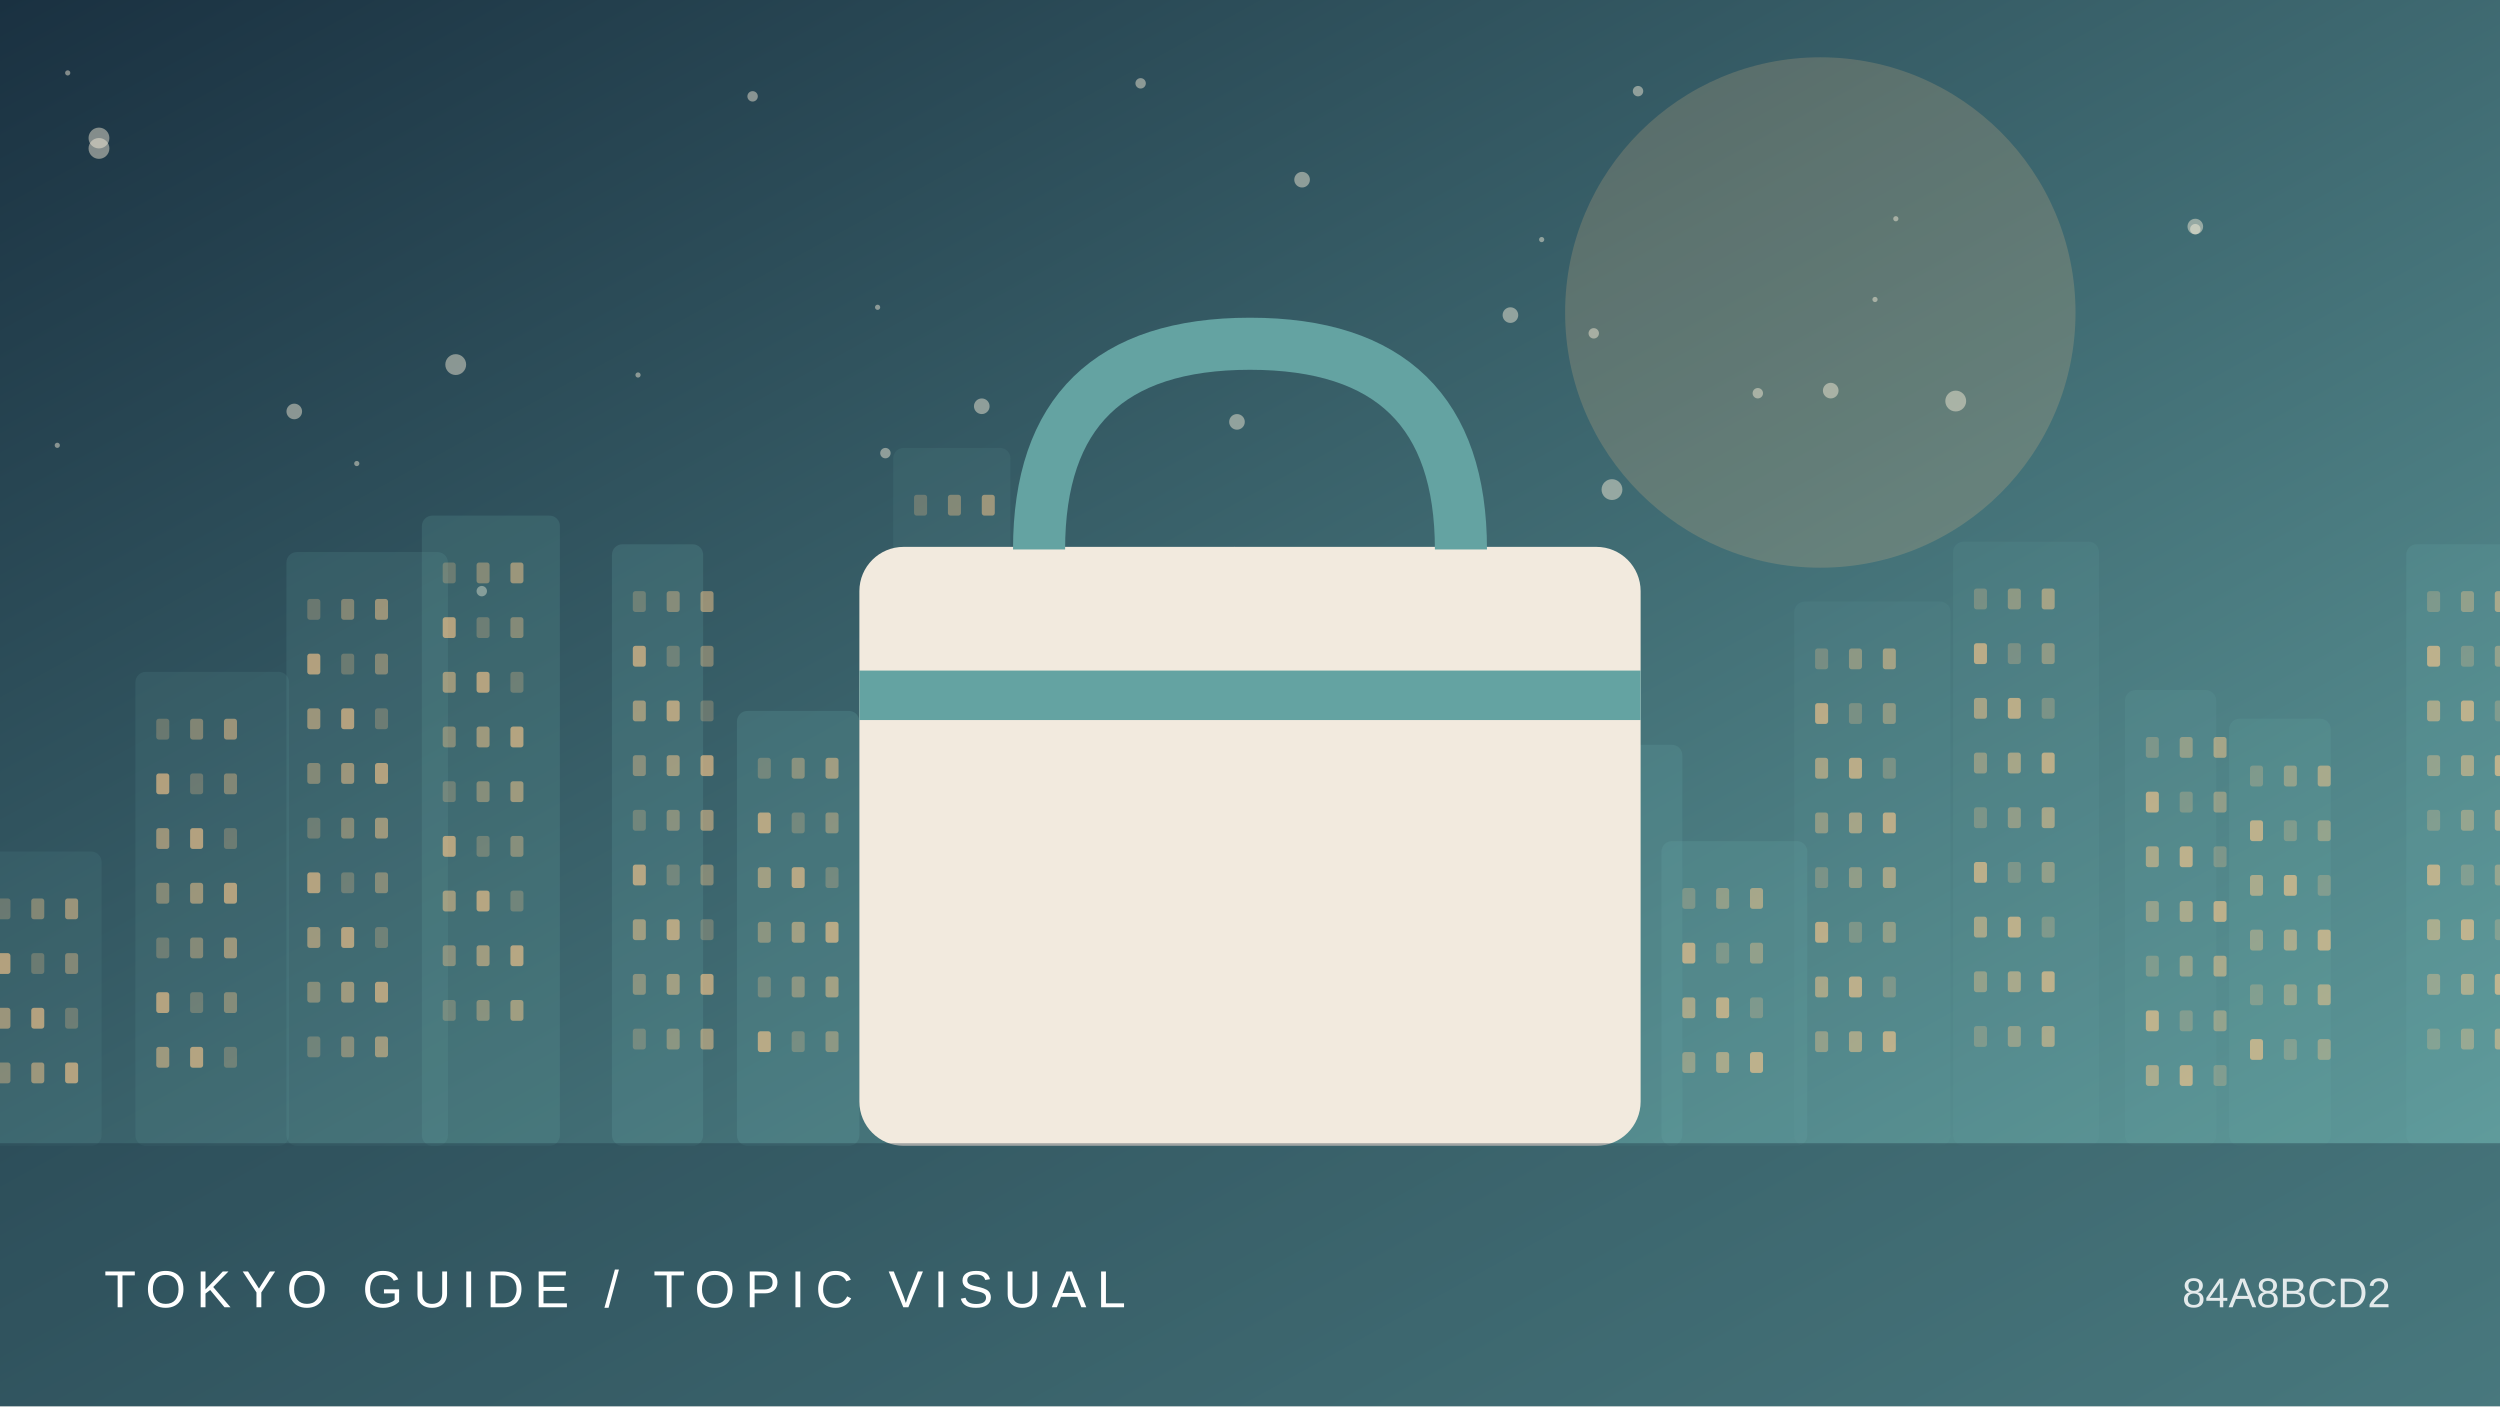
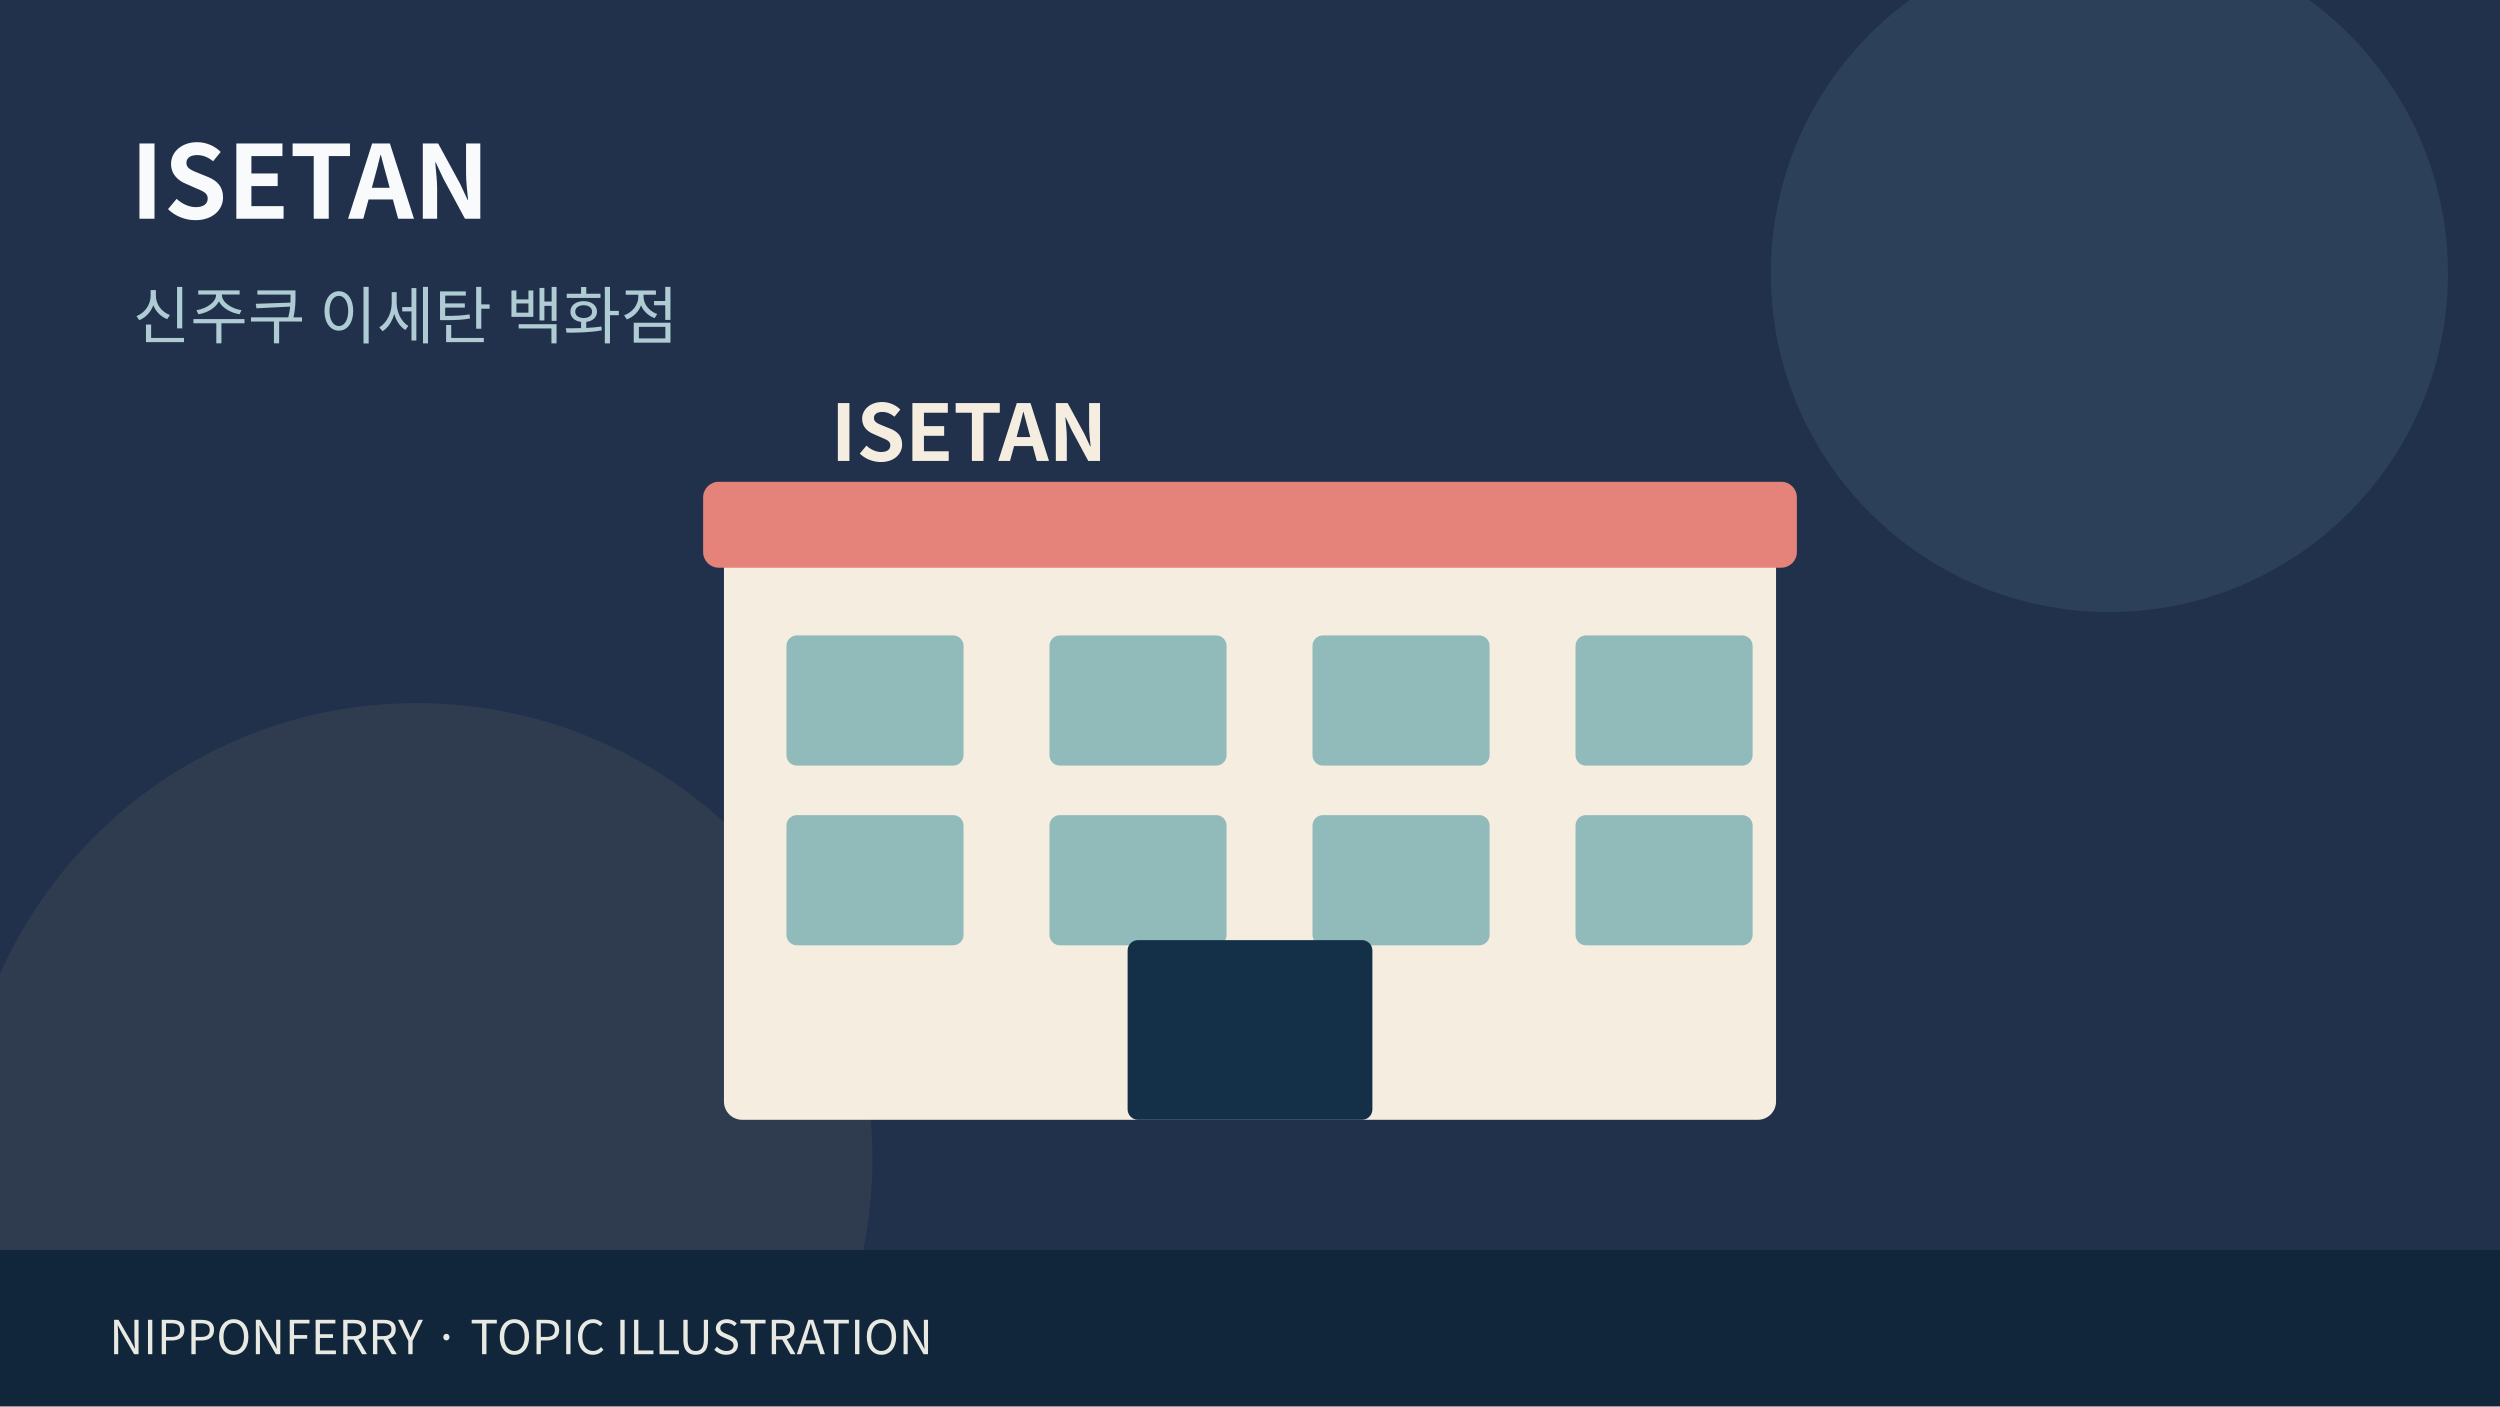
- <svg xmlns="http://www.w3.org/2000/svg" viewBox="0 0 960 540">
-   <defs>
-     <linearGradient id="g" x2="1" y2="1">
-       <stop stop-color="#1a3141" />
-       <stop offset="1" stop-color="#64a3a2" />
-     </linearGradient>
-   </defs>
-   <rect width="960" height="540" fill="url(#g)" />
-   <circle cx="699" cy="120" r="98" fill="#ffc98b" opacity=".18" />
-   <circle cx="245" cy="144" r="1" fill="#fff4de" opacity=".45" />
-   <circle cx="137" cy="178" r="1" fill="#fff4de" opacity=".45" />
-   <circle cx="629" cy="35" r="2" fill="#fff4de" opacity=".45" />
-   <circle cx="703" cy="150" r="3" fill="#fff4de" opacity=".45" />
-   <circle cx="289" cy="37" r="2" fill="#fff4de" opacity=".45" />
-   <circle cx="38" cy="57" r="4" fill="#fff4de" opacity=".45" />
-   <circle cx="22" cy="171" r="1" fill="#fff4de" opacity=".45" />
-   <circle cx="612" cy="128" r="2" fill="#fff4de" opacity=".45" />
-   <circle cx="619" cy="188" r="4" fill="#fff4de" opacity=".45" />
-   <circle cx="843" cy="88" r="2" fill="#fff4de" opacity=".45" />
-   <circle cx="377" cy="156" r="3" fill="#fff4de" opacity=".45" />
-   <circle cx="500" cy="69" r="3" fill="#fff4de" opacity=".45" />
-   <circle cx="26" cy="28" r="1" fill="#fff4de" opacity=".45" />
-   <circle cx="720" cy="115" r="1" fill="#fff4de" opacity=".45" />
-   <circle cx="728" cy="84" r="1" fill="#fff4de" opacity=".45" />
-   <circle cx="478" cy="226" r="1" fill="#fff4de" opacity=".45" />
-   <circle cx="843" cy="87" r="3" fill="#fff4de" opacity=".45" />
-   <circle cx="592" cy="92" r="1" fill="#fff4de" opacity=".45" />
-   <circle cx="113" cy="158" r="3" fill="#fff4de" opacity=".45" />
-   <circle cx="185" cy="227" r="2" fill="#fff4de" opacity=".45" />
-   <circle cx="751" cy="154" r="4" fill="#fff4de" opacity=".45" />
-   <circle cx="340" cy="174" r="2" fill="#fff4de" opacity=".45" />
-   <circle cx="175" cy="140" r="4" fill="#fff4de" opacity=".45" />
-   <circle cx="474" cy="211" r="1" fill="#fff4de" opacity=".45" />
-   <circle cx="475" cy="162" r="3" fill="#fff4de" opacity=".45" />
-   <circle cx="675" cy="151" r="2" fill="#fff4de" opacity=".45" />
-   <circle cx="438" cy="32" r="2" fill="#fff4de" opacity=".45" />
-   <circle cx="38" cy="53" r="4" fill="#fff4de" opacity=".45" />
-   <circle cx="337" cy="118" r="1" fill="#fff4de" opacity=".45" />
-   <circle cx="580" cy="121" r="3" fill="#fff4de" opacity=".45" />
-   <g>
-     <rect x="-9" y="327" width="48" height="113" rx="4" fill="#64a3a2" opacity="0.12" />
-     <rect x="-1" y="345" width="5" height="8" rx="1" fill="#ffc98b" opacity="0.25" />
-     <rect x="12" y="345" width="5" height="8" rx="1" fill="#ffc98b" opacity="0.37" />
-     <rect x="25" y="345" width="5" height="8" rx="1" fill="#ffc98b" opacity="0.49" />
-     <rect x="-1" y="366" width="5" height="8" rx="1" fill="#ffc98b" opacity="0.61" />
-     <rect x="12" y="366" width="5" height="8" rx="1" fill="#ffc98b" opacity="0.25" />
-     <rect x="25" y="366" width="5" height="8" rx="1" fill="#ffc98b" opacity="0.37" />
-     <rect x="-1" y="387" width="5" height="8" rx="1" fill="#ffc98b" opacity="0.49" />
-     <rect x="12" y="387" width="5" height="8" rx="1" fill="#ffc98b" opacity="0.61" />
-     <rect x="25" y="387" width="5" height="8" rx="1" fill="#ffc98b" opacity="0.25" />
-     <rect x="-1" y="408" width="5" height="8" rx="1" fill="#ffc98b" opacity="0.37" />
-     <rect x="12" y="408" width="5" height="8" rx="1" fill="#ffc98b" opacity="0.49" />
-     <rect x="25" y="408" width="5" height="8" rx="1" fill="#ffc98b" opacity="0.61" />
-     <rect x="52" y="258" width="59" height="182" rx="4" fill="#64a3a2" opacity="0.14" />
-     <rect x="60" y="276" width="5" height="8" rx="1" fill="#ffc98b" opacity="0.25" />
-     <rect x="73" y="276" width="5" height="8" rx="1" fill="#ffc98b" opacity="0.37" />
-     <rect x="86" y="276" width="5" height="8" rx="1" fill="#ffc98b" opacity="0.49" />
-     <rect x="60" y="297" width="5" height="8" rx="1" fill="#ffc98b" opacity="0.61" />
-     <rect x="73" y="297" width="5" height="8" rx="1" fill="#ffc98b" opacity="0.25" />
-     <rect x="86" y="297" width="5" height="8" rx="1" fill="#ffc98b" opacity="0.37" />
-     <rect x="60" y="318" width="5" height="8" rx="1" fill="#ffc98b" opacity="0.49" />
-     <rect x="73" y="318" width="5" height="8" rx="1" fill="#ffc98b" opacity="0.61" />
-     <rect x="86" y="318" width="5" height="8" rx="1" fill="#ffc98b" opacity="0.25" />
-     <rect x="60" y="339" width="5" height="8" rx="1" fill="#ffc98b" opacity="0.37" />
-     <rect x="73" y="339" width="5" height="8" rx="1" fill="#ffc98b" opacity="0.49" />
-     <rect x="86" y="339" width="5" height="8" rx="1" fill="#ffc98b" opacity="0.61" />
-     <rect x="60" y="360" width="5" height="8" rx="1" fill="#ffc98b" opacity="0.25" />
-     <rect x="73" y="360" width="5" height="8" rx="1" fill="#ffc98b" opacity="0.37" />
-     <rect x="86" y="360" width="5" height="8" rx="1" fill="#ffc98b" opacity="0.49" />
-     <rect x="60" y="381" width="5" height="8" rx="1" fill="#ffc98b" opacity="0.61" />
-     <rect x="73" y="381" width="5" height="8" rx="1" fill="#ffc98b" opacity="0.25" />
-     <rect x="86" y="381" width="5" height="8" rx="1" fill="#ffc98b" opacity="0.37" />
-     <rect x="60" y="402" width="5" height="8" rx="1" fill="#ffc98b" opacity="0.49" />
-     <rect x="73" y="402" width="5" height="8" rx="1" fill="#ffc98b" opacity="0.61" />
-     <rect x="86" y="402" width="5" height="8" rx="1" fill="#ffc98b" opacity="0.25" />
-     <rect x="110" y="212" width="62" height="228" rx="4" fill="#64a3a2" opacity="0.17" />
-     <rect x="118" y="230" width="5" height="8" rx="1" fill="#ffc98b" opacity="0.25" />
-     <rect x="131" y="230" width="5" height="8" rx="1" fill="#ffc98b" opacity="0.37" />
-     <rect x="144" y="230" width="5" height="8" rx="1" fill="#ffc98b" opacity="0.49" />
-     <rect x="118" y="251" width="5" height="8" rx="1" fill="#ffc98b" opacity="0.61" />
-     <rect x="131" y="251" width="5" height="8" rx="1" fill="#ffc98b" opacity="0.25" />
-     <rect x="144" y="251" width="5" height="8" rx="1" fill="#ffc98b" opacity="0.37" />
-     <rect x="118" y="272" width="5" height="8" rx="1" fill="#ffc98b" opacity="0.49" />
-     <rect x="131" y="272" width="5" height="8" rx="1" fill="#ffc98b" opacity="0.61" />
-     <rect x="144" y="272" width="5" height="8" rx="1" fill="#ffc98b" opacity="0.25" />
-     <rect x="118" y="293" width="5" height="8" rx="1" fill="#ffc98b" opacity="0.37" />
-     <rect x="131" y="293" width="5" height="8" rx="1" fill="#ffc98b" opacity="0.49" />
-     <rect x="144" y="293" width="5" height="8" rx="1" fill="#ffc98b" opacity="0.61" />
-     <rect x="118" y="314" width="5" height="8" rx="1" fill="#ffc98b" opacity="0.25" />
-     <rect x="131" y="314" width="5" height="8" rx="1" fill="#ffc98b" opacity="0.37" />
-     <rect x="144" y="314" width="5" height="8" rx="1" fill="#ffc98b" opacity="0.49" />
-     <rect x="118" y="335" width="5" height="8" rx="1" fill="#ffc98b" opacity="0.61" />
-     <rect x="131" y="335" width="5" height="8" rx="1" fill="#ffc98b" opacity="0.25" />
-     <rect x="144" y="335" width="5" height="8" rx="1" fill="#ffc98b" opacity="0.37" />
-     <rect x="118" y="356" width="5" height="8" rx="1" fill="#ffc98b" opacity="0.49" />
-     <rect x="131" y="356" width="5" height="8" rx="1" fill="#ffc98b" opacity="0.61" />
-     <rect x="144" y="356" width="5" height="8" rx="1" fill="#ffc98b" opacity="0.25" />
-     <rect x="118" y="377" width="5" height="8" rx="1" fill="#ffc98b" opacity="0.37" />
-     <rect x="131" y="377" width="5" height="8" rx="1" fill="#ffc98b" opacity="0.49" />
-     <rect x="144" y="377" width="5" height="8" rx="1" fill="#ffc98b" opacity="0.61" />
-     <rect x="118" y="398" width="5" height="8" rx="1" fill="#ffc98b" opacity="0.25" />
-     <rect x="131" y="398" width="5" height="8" rx="1" fill="#ffc98b" opacity="0.37" />
-     <rect x="144" y="398" width="5" height="8" rx="1" fill="#ffc98b" opacity="0.49" />
-     <rect x="162" y="198" width="53" height="242" rx="4" fill="#64a3a2" opacity="0.20" />
-     <rect x="170" y="216" width="5" height="8" rx="1" fill="#ffc98b" opacity="0.25" />
-     <rect x="183" y="216" width="5" height="8" rx="1" fill="#ffc98b" opacity="0.37" />
-     <rect x="196" y="216" width="5" height="8" rx="1" fill="#ffc98b" opacity="0.49" />
-     <rect x="170" y="237" width="5" height="8" rx="1" fill="#ffc98b" opacity="0.61" />
-     <rect x="183" y="237" width="5" height="8" rx="1" fill="#ffc98b" opacity="0.25" />
-     <rect x="196" y="237" width="5" height="8" rx="1" fill="#ffc98b" opacity="0.37" />
-     <rect x="170" y="258" width="5" height="8" rx="1" fill="#ffc98b" opacity="0.49" />
-     <rect x="183" y="258" width="5" height="8" rx="1" fill="#ffc98b" opacity="0.61" />
-     <rect x="196" y="258" width="5" height="8" rx="1" fill="#ffc98b" opacity="0.25" />
-     <rect x="170" y="279" width="5" height="8" rx="1" fill="#ffc98b" opacity="0.37" />
-     <rect x="183" y="279" width="5" height="8" rx="1" fill="#ffc98b" opacity="0.49" />
-     <rect x="196" y="279" width="5" height="8" rx="1" fill="#ffc98b" opacity="0.61" />
-     <rect x="170" y="300" width="5" height="8" rx="1" fill="#ffc98b" opacity="0.25" />
-     <rect x="183" y="300" width="5" height="8" rx="1" fill="#ffc98b" opacity="0.37" />
-     <rect x="196" y="300" width="5" height="8" rx="1" fill="#ffc98b" opacity="0.49" />
-     <rect x="170" y="321" width="5" height="8" rx="1" fill="#ffc98b" opacity="0.61" />
-     <rect x="183" y="321" width="5" height="8" rx="1" fill="#ffc98b" opacity="0.25" />
-     <rect x="196" y="321" width="5" height="8" rx="1" fill="#ffc98b" opacity="0.37" />
-     <rect x="170" y="342" width="5" height="8" rx="1" fill="#ffc98b" opacity="0.49" />
-     <rect x="183" y="342" width="5" height="8" rx="1" fill="#ffc98b" opacity="0.61" />
-     <rect x="196" y="342" width="5" height="8" rx="1" fill="#ffc98b" opacity="0.25" />
-     <rect x="170" y="363" width="5" height="8" rx="1" fill="#ffc98b" opacity="0.37" />
-     <rect x="183" y="363" width="5" height="8" rx="1" fill="#ffc98b" opacity="0.49" />
-     <rect x="196" y="363" width="5" height="8" rx="1" fill="#ffc98b" opacity="0.61" />
-     <rect x="170" y="384" width="5" height="8" rx="1" fill="#ffc98b" opacity="0.25" />
-     <rect x="183" y="384" width="5" height="8" rx="1" fill="#ffc98b" opacity="0.37" />
-     <rect x="196" y="384" width="5" height="8" rx="1" fill="#ffc98b" opacity="0.49" />
-     <rect x="235" y="209" width="35" height="231" rx="4" fill="#64a3a2" opacity="0.22" />
-     <rect x="243" y="227" width="5" height="8" rx="1" fill="#ffc98b" opacity="0.25" />
-     <rect x="256" y="227" width="5" height="8" rx="1" fill="#ffc98b" opacity="0.37" />
-     <rect x="269" y="227" width="5" height="8" rx="1" fill="#ffc98b" opacity="0.49" />
-     <rect x="243" y="248" width="5" height="8" rx="1" fill="#ffc98b" opacity="0.61" />
-     <rect x="256" y="248" width="5" height="8" rx="1" fill="#ffc98b" opacity="0.25" />
-     <rect x="269" y="248" width="5" height="8" rx="1" fill="#ffc98b" opacity="0.37" />
-     <rect x="243" y="269" width="5" height="8" rx="1" fill="#ffc98b" opacity="0.49" />
-     <rect x="256" y="269" width="5" height="8" rx="1" fill="#ffc98b" opacity="0.61" />
-     <rect x="269" y="269" width="5" height="8" rx="1" fill="#ffc98b" opacity="0.25" />
-     <rect x="243" y="290" width="5" height="8" rx="1" fill="#ffc98b" opacity="0.37" />
-     <rect x="256" y="290" width="5" height="8" rx="1" fill="#ffc98b" opacity="0.49" />
-     <rect x="269" y="290" width="5" height="8" rx="1" fill="#ffc98b" opacity="0.61" />
-     <rect x="243" y="311" width="5" height="8" rx="1" fill="#ffc98b" opacity="0.25" />
-     <rect x="256" y="311" width="5" height="8" rx="1" fill="#ffc98b" opacity="0.37" />
-     <rect x="269" y="311" width="5" height="8" rx="1" fill="#ffc98b" opacity="0.49" />
-     <rect x="243" y="332" width="5" height="8" rx="1" fill="#ffc98b" opacity="0.61" />
-     <rect x="256" y="332" width="5" height="8" rx="1" fill="#ffc98b" opacity="0.25" />
-     <rect x="269" y="332" width="5" height="8" rx="1" fill="#ffc98b" opacity="0.37" />
-     <rect x="243" y="353" width="5" height="8" rx="1" fill="#ffc98b" opacity="0.49" />
-     <rect x="256" y="353" width="5" height="8" rx="1" fill="#ffc98b" opacity="0.61" />
-     <rect x="269" y="353" width="5" height="8" rx="1" fill="#ffc98b" opacity="0.25" />
-     <rect x="243" y="374" width="5" height="8" rx="1" fill="#ffc98b" opacity="0.37" />
-     <rect x="256" y="374" width="5" height="8" rx="1" fill="#ffc98b" opacity="0.49" />
-     <rect x="269" y="374" width="5" height="8" rx="1" fill="#ffc98b" opacity="0.61" />
-     <rect x="243" y="395" width="5" height="8" rx="1" fill="#ffc98b" opacity="0.25" />
-     <rect x="256" y="395" width="5" height="8" rx="1" fill="#ffc98b" opacity="0.37" />
-     <rect x="269" y="395" width="5" height="8" rx="1" fill="#ffc98b" opacity="0.49" />
-     <rect x="283" y="273" width="47" height="167" rx="4" fill="#64a3a2" opacity="0.24" />
-     <rect x="291" y="291" width="5" height="8" rx="1" fill="#ffc98b" opacity="0.25" />
-     <rect x="304" y="291" width="5" height="8" rx="1" fill="#ffc98b" opacity="0.37" />
-     <rect x="317" y="291" width="5" height="8" rx="1" fill="#ffc98b" opacity="0.49" />
-     <rect x="291" y="312" width="5" height="8" rx="1" fill="#ffc98b" opacity="0.61" />
-     <rect x="304" y="312" width="5" height="8" rx="1" fill="#ffc98b" opacity="0.25" />
-     <rect x="317" y="312" width="5" height="8" rx="1" fill="#ffc98b" opacity="0.37" />
-     <rect x="291" y="333" width="5" height="8" rx="1" fill="#ffc98b" opacity="0.49" />
-     <rect x="304" y="333" width="5" height="8" rx="1" fill="#ffc98b" opacity="0.61" />
-     <rect x="317" y="333" width="5" height="8" rx="1" fill="#ffc98b" opacity="0.25" />
-     <rect x="291" y="354" width="5" height="8" rx="1" fill="#ffc98b" opacity="0.37" />
-     <rect x="304" y="354" width="5" height="8" rx="1" fill="#ffc98b" opacity="0.49" />
-     <rect x="317" y="354" width="5" height="8" rx="1" fill="#ffc98b" opacity="0.61" />
-     <rect x="291" y="375" width="5" height="8" rx="1" fill="#ffc98b" opacity="0.25" />
-     <rect x="304" y="375" width="5" height="8" rx="1" fill="#ffc98b" opacity="0.37" />
-     <rect x="317" y="375" width="5" height="8" rx="1" fill="#ffc98b" opacity="0.49" />
-     <rect x="291" y="396" width="5" height="8" rx="1" fill="#ffc98b" opacity="0.61" />
-     <rect x="304" y="396" width="5" height="8" rx="1" fill="#ffc98b" opacity="0.25" />
-     <rect x="317" y="396" width="5" height="8" rx="1" fill="#ffc98b" opacity="0.37" />
-     <rect x="343" y="172" width="45" height="268" rx="4" fill="#64a3a2" opacity="0.12" />
-     <rect x="351" y="190" width="5" height="8" rx="1" fill="#ffc98b" opacity="0.25" />
-     <rect x="364" y="190" width="5" height="8" rx="1" fill="#ffc98b" opacity="0.37" />
-     <rect x="377" y="190" width="5" height="8" rx="1" fill="#ffc98b" opacity="0.49" />
-     <rect x="351" y="211" width="5" height="8" rx="1" fill="#ffc98b" opacity="0.61" />
-     <rect x="364" y="211" width="5" height="8" rx="1" fill="#ffc98b" opacity="0.25" />
-     <rect x="377" y="211" width="5" height="8" rx="1" fill="#ffc98b" opacity="0.37" />
-     <rect x="351" y="232" width="5" height="8" rx="1" fill="#ffc98b" opacity="0.49" />
-     <rect x="364" y="232" width="5" height="8" rx="1" fill="#ffc98b" opacity="0.61" />
-     <rect x="377" y="232" width="5" height="8" rx="1" fill="#ffc98b" opacity="0.25" />
-     <rect x="351" y="253" width="5" height="8" rx="1" fill="#ffc98b" opacity="0.37" />
-     <rect x="364" y="253" width="5" height="8" rx="1" fill="#ffc98b" opacity="0.49" />
-     <rect x="377" y="253" width="5" height="8" rx="1" fill="#ffc98b" opacity="0.61" />
-     <rect x="351" y="274" width="5" height="8" rx="1" fill="#ffc98b" opacity="0.25" />
-     <rect x="364" y="274" width="5" height="8" rx="1" fill="#ffc98b" opacity="0.37" />
-     <rect x="377" y="274" width="5" height="8" rx="1" fill="#ffc98b" opacity="0.49" />
-     <rect x="351" y="295" width="5" height="8" rx="1" fill="#ffc98b" opacity="0.61" />
-     <rect x="364" y="295" width="5" height="8" rx="1" fill="#ffc98b" opacity="0.25" />
-     <rect x="377" y="295" width="5" height="8" rx="1" fill="#ffc98b" opacity="0.37" />
-     <rect x="351" y="316" width="5" height="8" rx="1" fill="#ffc98b" opacity="0.49" />
-     <rect x="364" y="316" width="5" height="8" rx="1" fill="#ffc98b" opacity="0.61" />
-     <rect x="377" y="316" width="5" height="8" rx="1" fill="#ffc98b" opacity="0.25" />
-     <rect x="351" y="337" width="5" height="8" rx="1" fill="#ffc98b" opacity="0.37" />
-     <rect x="364" y="337" width="5" height="8" rx="1" fill="#ffc98b" opacity="0.49" />
-     <rect x="377" y="337" width="5" height="8" rx="1" fill="#ffc98b" opacity="0.61" />
-     <rect x="351" y="358" width="5" height="8" rx="1" fill="#ffc98b" opacity="0.25" />
-     <rect x="364" y="358" width="5" height="8" rx="1" fill="#ffc98b" opacity="0.37" />
-     <rect x="377" y="358" width="5" height="8" rx="1" fill="#ffc98b" opacity="0.49" />
-     <rect x="405" y="217" width="52" height="223" rx="4" fill="#64a3a2" opacity="0.14" />
-     <rect x="413" y="235" width="5" height="8" rx="1" fill="#ffc98b" opacity="0.25" />
-     <rect x="426" y="235" width="5" height="8" rx="1" fill="#ffc98b" opacity="0.37" />
-     <rect x="439" y="235" width="5" height="8" rx="1" fill="#ffc98b" opacity="0.49" />
-     <rect x="413" y="256" width="5" height="8" rx="1" fill="#ffc98b" opacity="0.61" />
-     <rect x="426" y="256" width="5" height="8" rx="1" fill="#ffc98b" opacity="0.25" />
-     <rect x="439" y="256" width="5" height="8" rx="1" fill="#ffc98b" opacity="0.37" />
-     <rect x="413" y="277" width="5" height="8" rx="1" fill="#ffc98b" opacity="0.49" />
-     <rect x="426" y="277" width="5" height="8" rx="1" fill="#ffc98b" opacity="0.61" />
-     <rect x="439" y="277" width="5" height="8" rx="1" fill="#ffc98b" opacity="0.25" />
-     <rect x="413" y="298" width="5" height="8" rx="1" fill="#ffc98b" opacity="0.37" />
-     <rect x="426" y="298" width="5" height="8" rx="1" fill="#ffc98b" opacity="0.49" />
-     <rect x="439" y="298" width="5" height="8" rx="1" fill="#ffc98b" opacity="0.61" />
-     <rect x="413" y="319" width="5" height="8" rx="1" fill="#ffc98b" opacity="0.25" />
-     <rect x="426" y="319" width="5" height="8" rx="1" fill="#ffc98b" opacity="0.37" />
-     <rect x="439" y="319" width="5" height="8" rx="1" fill="#ffc98b" opacity="0.49" />
-     <rect x="413" y="340" width="5" height="8" rx="1" fill="#ffc98b" opacity="0.61" />
-     <rect x="426" y="340" width="5" height="8" rx="1" fill="#ffc98b" opacity="0.25" />
-     <rect x="439" y="340" width="5" height="8" rx="1" fill="#ffc98b" opacity="0.37" />
-     <rect x="413" y="361" width="5" height="8" rx="1" fill="#ffc98b" opacity="0.49" />
-     <rect x="426" y="361" width="5" height="8" rx="1" fill="#ffc98b" opacity="0.61" />
-     <rect x="439" y="361" width="5" height="8" rx="1" fill="#ffc98b" opacity="0.25" />
-     <rect x="413" y="382" width="5" height="8" rx="1" fill="#ffc98b" opacity="0.37" />
-     <rect x="426" y="382" width="5" height="8" rx="1" fill="#ffc98b" opacity="0.49" />
-     <rect x="439" y="382" width="5" height="8" rx="1" fill="#ffc98b" opacity="0.61" />
-     <rect x="413" y="403" width="5" height="8" rx="1" fill="#ffc98b" opacity="0.25" />
-     <rect x="426" y="403" width="5" height="8" rx="1" fill="#ffc98b" opacity="0.37" />
-     <rect x="439" y="403" width="5" height="8" rx="1" fill="#ffc98b" opacity="0.49" />
-     <rect x="452" y="267" width="63" height="173" rx="4" fill="#64a3a2" opacity="0.17" />
-     <rect x="460" y="285" width="5" height="8" rx="1" fill="#ffc98b" opacity="0.25" />
-     <rect x="473" y="285" width="5" height="8" rx="1" fill="#ffc98b" opacity="0.37" />
-     <rect x="486" y="285" width="5" height="8" rx="1" fill="#ffc98b" opacity="0.49" />
-     <rect x="460" y="306" width="5" height="8" rx="1" fill="#ffc98b" opacity="0.61" />
-     <rect x="473" y="306" width="5" height="8" rx="1" fill="#ffc98b" opacity="0.25" />
-     <rect x="486" y="306" width="5" height="8" rx="1" fill="#ffc98b" opacity="0.37" />
-     <rect x="460" y="327" width="5" height="8" rx="1" fill="#ffc98b" opacity="0.49" />
-     <rect x="473" y="327" width="5" height="8" rx="1" fill="#ffc98b" opacity="0.61" />
-     <rect x="486" y="327" width="5" height="8" rx="1" fill="#ffc98b" opacity="0.25" />
-     <rect x="460" y="348" width="5" height="8" rx="1" fill="#ffc98b" opacity="0.37" />
-     <rect x="473" y="348" width="5" height="8" rx="1" fill="#ffc98b" opacity="0.49" />
-     <rect x="486" y="348" width="5" height="8" rx="1" fill="#ffc98b" opacity="0.61" />
-     <rect x="460" y="369" width="5" height="8" rx="1" fill="#ffc98b" opacity="0.25" />
-     <rect x="473" y="369" width="5" height="8" rx="1" fill="#ffc98b" opacity="0.37" />
-     <rect x="486" y="369" width="5" height="8" rx="1" fill="#ffc98b" opacity="0.49" />
-     <rect x="460" y="390" width="5" height="8" rx="1" fill="#ffc98b" opacity="0.61" />
-     <rect x="473" y="390" width="5" height="8" rx="1" fill="#ffc98b" opacity="0.25" />
-     <rect x="486" y="390" width="5" height="8" rx="1" fill="#ffc98b" opacity="0.37" />
-     <rect x="460" y="411" width="5" height="8" rx="1" fill="#ffc98b" opacity="0.49" />
-     <rect x="473" y="411" width="5" height="8" rx="1" fill="#ffc98b" opacity="0.61" />
-     <rect x="486" y="411" width="5" height="8" rx="1" fill="#ffc98b" opacity="0.25" />
-     <rect x="509" y="241" width="60" height="199" rx="4" fill="#64a3a2" opacity="0.20" />
-     <rect x="517" y="259" width="5" height="8" rx="1" fill="#ffc98b" opacity="0.25" />
-     <rect x="530" y="259" width="5" height="8" rx="1" fill="#ffc98b" opacity="0.37" />
-     <rect x="543" y="259" width="5" height="8" rx="1" fill="#ffc98b" opacity="0.49" />
-     <rect x="517" y="280" width="5" height="8" rx="1" fill="#ffc98b" opacity="0.61" />
-     <rect x="530" y="280" width="5" height="8" rx="1" fill="#ffc98b" opacity="0.25" />
-     <rect x="543" y="280" width="5" height="8" rx="1" fill="#ffc98b" opacity="0.37" />
-     <rect x="517" y="301" width="5" height="8" rx="1" fill="#ffc98b" opacity="0.49" />
-     <rect x="530" y="301" width="5" height="8" rx="1" fill="#ffc98b" opacity="0.61" />
-     <rect x="543" y="301" width="5" height="8" rx="1" fill="#ffc98b" opacity="0.25" />
-     <rect x="517" y="322" width="5" height="8" rx="1" fill="#ffc98b" opacity="0.37" />
-     <rect x="530" y="322" width="5" height="8" rx="1" fill="#ffc98b" opacity="0.49" />
-     <rect x="543" y="322" width="5" height="8" rx="1" fill="#ffc98b" opacity="0.61" />
-     <rect x="517" y="343" width="5" height="8" rx="1" fill="#ffc98b" opacity="0.25" />
-     <rect x="530" y="343" width="5" height="8" rx="1" fill="#ffc98b" opacity="0.37" />
-     <rect x="543" y="343" width="5" height="8" rx="1" fill="#ffc98b" opacity="0.49" />
-     <rect x="517" y="364" width="5" height="8" rx="1" fill="#ffc98b" opacity="0.61" />
-     <rect x="530" y="364" width="5" height="8" rx="1" fill="#ffc98b" opacity="0.25" />
-     <rect x="543" y="364" width="5" height="8" rx="1" fill="#ffc98b" opacity="0.37" />
-     <rect x="517" y="385" width="5" height="8" rx="1" fill="#ffc98b" opacity="0.49" />
-     <rect x="530" y="385" width="5" height="8" rx="1" fill="#ffc98b" opacity="0.61" />
-     <rect x="543" y="385" width="5" height="8" rx="1" fill="#ffc98b" opacity="0.25" />
-     <rect x="517" y="406" width="5" height="8" rx="1" fill="#ffc98b" opacity="0.37" />
-     <rect x="530" y="406" width="5" height="8" rx="1" fill="#ffc98b" opacity="0.49" />
-     <rect x="543" y="406" width="5" height="8" rx="1" fill="#ffc98b" opacity="0.61" />
-     <rect x="581" y="286" width="65" height="154" rx="4" fill="#64a3a2" opacity="0.22" />
-     <rect x="589" y="304" width="5" height="8" rx="1" fill="#ffc98b" opacity="0.25" />
-     <rect x="602" y="304" width="5" height="8" rx="1" fill="#ffc98b" opacity="0.37" />
-     <rect x="615" y="304" width="5" height="8" rx="1" fill="#ffc98b" opacity="0.49" />
-     <rect x="589" y="325" width="5" height="8" rx="1" fill="#ffc98b" opacity="0.61" />
-     <rect x="602" y="325" width="5" height="8" rx="1" fill="#ffc98b" opacity="0.25" />
-     <rect x="615" y="325" width="5" height="8" rx="1" fill="#ffc98b" opacity="0.37" />
-     <rect x="589" y="346" width="5" height="8" rx="1" fill="#ffc98b" opacity="0.49" />
-     <rect x="602" y="346" width="5" height="8" rx="1" fill="#ffc98b" opacity="0.61" />
-     <rect x="615" y="346" width="5" height="8" rx="1" fill="#ffc98b" opacity="0.25" />
-     <rect x="589" y="367" width="5" height="8" rx="1" fill="#ffc98b" opacity="0.37" />
-     <rect x="602" y="367" width="5" height="8" rx="1" fill="#ffc98b" opacity="0.49" />
-     <rect x="615" y="367" width="5" height="8" rx="1" fill="#ffc98b" opacity="0.61" />
-     <rect x="589" y="388" width="5" height="8" rx="1" fill="#ffc98b" opacity="0.25" />
-     <rect x="602" y="388" width="5" height="8" rx="1" fill="#ffc98b" opacity="0.37" />
-     <rect x="615" y="388" width="5" height="8" rx="1" fill="#ffc98b" opacity="0.49" />
-     <rect x="589" y="409" width="5" height="8" rx="1" fill="#ffc98b" opacity="0.61" />
-     <rect x="602" y="409" width="5" height="8" rx="1" fill="#ffc98b" opacity="0.25" />
-     <rect x="615" y="409" width="5" height="8" rx="1" fill="#ffc98b" opacity="0.37" />
-     <rect x="638" y="323" width="56" height="117" rx="4" fill="#64a3a2" opacity="0.24" />
-     <rect x="646" y="341" width="5" height="8" rx="1" fill="#ffc98b" opacity="0.25" />
-     <rect x="659" y="341" width="5" height="8" rx="1" fill="#ffc98b" opacity="0.37" />
-     <rect x="672" y="341" width="5" height="8" rx="1" fill="#ffc98b" opacity="0.49" />
-     <rect x="646" y="362" width="5" height="8" rx="1" fill="#ffc98b" opacity="0.61" />
-     <rect x="659" y="362" width="5" height="8" rx="1" fill="#ffc98b" opacity="0.25" />
-     <rect x="672" y="362" width="5" height="8" rx="1" fill="#ffc98b" opacity="0.37" />
-     <rect x="646" y="383" width="5" height="8" rx="1" fill="#ffc98b" opacity="0.49" />
-     <rect x="659" y="383" width="5" height="8" rx="1" fill="#ffc98b" opacity="0.61" />
-     <rect x="672" y="383" width="5" height="8" rx="1" fill="#ffc98b" opacity="0.25" />
-     <rect x="646" y="404" width="5" height="8" rx="1" fill="#ffc98b" opacity="0.37" />
-     <rect x="659" y="404" width="5" height="8" rx="1" fill="#ffc98b" opacity="0.49" />
-     <rect x="672" y="404" width="5" height="8" rx="1" fill="#ffc98b" opacity="0.61" />
-     <rect x="689" y="231" width="60" height="209" rx="4" fill="#64a3a2" opacity="0.12" />
-     <rect x="697" y="249" width="5" height="8" rx="1" fill="#ffc98b" opacity="0.25" />
-     <rect x="710" y="249" width="5" height="8" rx="1" fill="#ffc98b" opacity="0.37" />
-     <rect x="723" y="249" width="5" height="8" rx="1" fill="#ffc98b" opacity="0.49" />
-     <rect x="697" y="270" width="5" height="8" rx="1" fill="#ffc98b" opacity="0.61" />
-     <rect x="710" y="270" width="5" height="8" rx="1" fill="#ffc98b" opacity="0.25" />
-     <rect x="723" y="270" width="5" height="8" rx="1" fill="#ffc98b" opacity="0.37" />
-     <rect x="697" y="291" width="5" height="8" rx="1" fill="#ffc98b" opacity="0.49" />
-     <rect x="710" y="291" width="5" height="8" rx="1" fill="#ffc98b" opacity="0.61" />
-     <rect x="723" y="291" width="5" height="8" rx="1" fill="#ffc98b" opacity="0.25" />
-     <rect x="697" y="312" width="5" height="8" rx="1" fill="#ffc98b" opacity="0.37" />
-     <rect x="710" y="312" width="5" height="8" rx="1" fill="#ffc98b" opacity="0.49" />
-     <rect x="723" y="312" width="5" height="8" rx="1" fill="#ffc98b" opacity="0.61" />
-     <rect x="697" y="333" width="5" height="8" rx="1" fill="#ffc98b" opacity="0.25" />
-     <rect x="710" y="333" width="5" height="8" rx="1" fill="#ffc98b" opacity="0.37" />
-     <rect x="723" y="333" width="5" height="8" rx="1" fill="#ffc98b" opacity="0.49" />
-     <rect x="697" y="354" width="5" height="8" rx="1" fill="#ffc98b" opacity="0.61" />
-     <rect x="710" y="354" width="5" height="8" rx="1" fill="#ffc98b" opacity="0.25" />
-     <rect x="723" y="354" width="5" height="8" rx="1" fill="#ffc98b" opacity="0.37" />
-     <rect x="697" y="375" width="5" height="8" rx="1" fill="#ffc98b" opacity="0.49" />
-     <rect x="710" y="375" width="5" height="8" rx="1" fill="#ffc98b" opacity="0.61" />
-     <rect x="723" y="375" width="5" height="8" rx="1" fill="#ffc98b" opacity="0.25" />
-     <rect x="697" y="396" width="5" height="8" rx="1" fill="#ffc98b" opacity="0.37" />
-     <rect x="710" y="396" width="5" height="8" rx="1" fill="#ffc98b" opacity="0.49" />
-     <rect x="723" y="396" width="5" height="8" rx="1" fill="#ffc98b" opacity="0.61" />
-     <rect x="750" y="208" width="56" height="232" rx="4" fill="#64a3a2" opacity="0.14" />
-     <rect x="758" y="226" width="5" height="8" rx="1" fill="#ffc98b" opacity="0.25" />
-     <rect x="771" y="226" width="5" height="8" rx="1" fill="#ffc98b" opacity="0.37" />
-     <rect x="784" y="226" width="5" height="8" rx="1" fill="#ffc98b" opacity="0.49" />
-     <rect x="758" y="247" width="5" height="8" rx="1" fill="#ffc98b" opacity="0.61" />
-     <rect x="771" y="247" width="5" height="8" rx="1" fill="#ffc98b" opacity="0.25" />
-     <rect x="784" y="247" width="5" height="8" rx="1" fill="#ffc98b" opacity="0.37" />
-     <rect x="758" y="268" width="5" height="8" rx="1" fill="#ffc98b" opacity="0.49" />
-     <rect x="771" y="268" width="5" height="8" rx="1" fill="#ffc98b" opacity="0.61" />
-     <rect x="784" y="268" width="5" height="8" rx="1" fill="#ffc98b" opacity="0.25" />
-     <rect x="758" y="289" width="5" height="8" rx="1" fill="#ffc98b" opacity="0.37" />
-     <rect x="771" y="289" width="5" height="8" rx="1" fill="#ffc98b" opacity="0.49" />
-     <rect x="784" y="289" width="5" height="8" rx="1" fill="#ffc98b" opacity="0.61" />
-     <rect x="758" y="310" width="5" height="8" rx="1" fill="#ffc98b" opacity="0.25" />
-     <rect x="771" y="310" width="5" height="8" rx="1" fill="#ffc98b" opacity="0.37" />
-     <rect x="784" y="310" width="5" height="8" rx="1" fill="#ffc98b" opacity="0.49" />
-     <rect x="758" y="331" width="5" height="8" rx="1" fill="#ffc98b" opacity="0.61" />
-     <rect x="771" y="331" width="5" height="8" rx="1" fill="#ffc98b" opacity="0.25" />
-     <rect x="784" y="331" width="5" height="8" rx="1" fill="#ffc98b" opacity="0.37" />
-     <rect x="758" y="352" width="5" height="8" rx="1" fill="#ffc98b" opacity="0.49" />
-     <rect x="771" y="352" width="5" height="8" rx="1" fill="#ffc98b" opacity="0.61" />
-     <rect x="784" y="352" width="5" height="8" rx="1" fill="#ffc98b" opacity="0.25" />
-     <rect x="758" y="373" width="5" height="8" rx="1" fill="#ffc98b" opacity="0.37" />
-     <rect x="771" y="373" width="5" height="8" rx="1" fill="#ffc98b" opacity="0.49" />
-     <rect x="784" y="373" width="5" height="8" rx="1" fill="#ffc98b" opacity="0.61" />
-     <rect x="758" y="394" width="5" height="8" rx="1" fill="#ffc98b" opacity="0.25" />
-     <rect x="771" y="394" width="5" height="8" rx="1" fill="#ffc98b" opacity="0.37" />
-     <rect x="784" y="394" width="5" height="8" rx="1" fill="#ffc98b" opacity="0.49" />
-     <rect x="816" y="265" width="35" height="175" rx="4" fill="#64a3a2" opacity="0.17" />
-     <rect x="824" y="283" width="5" height="8" rx="1" fill="#ffc98b" opacity="0.25" />
-     <rect x="837" y="283" width="5" height="8" rx="1" fill="#ffc98b" opacity="0.37" />
-     <rect x="850" y="283" width="5" height="8" rx="1" fill="#ffc98b" opacity="0.49" />
-     <rect x="824" y="304" width="5" height="8" rx="1" fill="#ffc98b" opacity="0.61" />
-     <rect x="837" y="304" width="5" height="8" rx="1" fill="#ffc98b" opacity="0.25" />
-     <rect x="850" y="304" width="5" height="8" rx="1" fill="#ffc98b" opacity="0.37" />
-     <rect x="824" y="325" width="5" height="8" rx="1" fill="#ffc98b" opacity="0.49" />
-     <rect x="837" y="325" width="5" height="8" rx="1" fill="#ffc98b" opacity="0.61" />
-     <rect x="850" y="325" width="5" height="8" rx="1" fill="#ffc98b" opacity="0.25" />
-     <rect x="824" y="346" width="5" height="8" rx="1" fill="#ffc98b" opacity="0.37" />
-     <rect x="837" y="346" width="5" height="8" rx="1" fill="#ffc98b" opacity="0.49" />
-     <rect x="850" y="346" width="5" height="8" rx="1" fill="#ffc98b" opacity="0.61" />
-     <rect x="824" y="367" width="5" height="8" rx="1" fill="#ffc98b" opacity="0.25" />
-     <rect x="837" y="367" width="5" height="8" rx="1" fill="#ffc98b" opacity="0.37" />
-     <rect x="850" y="367" width="5" height="8" rx="1" fill="#ffc98b" opacity="0.49" />
-     <rect x="824" y="388" width="5" height="8" rx="1" fill="#ffc98b" opacity="0.61" />
-     <rect x="837" y="388" width="5" height="8" rx="1" fill="#ffc98b" opacity="0.25" />
-     <rect x="850" y="388" width="5" height="8" rx="1" fill="#ffc98b" opacity="0.37" />
-     <rect x="824" y="409" width="5" height="8" rx="1" fill="#ffc98b" opacity="0.49" />
-     <rect x="837" y="409" width="5" height="8" rx="1" fill="#ffc98b" opacity="0.61" />
-     <rect x="850" y="409" width="5" height="8" rx="1" fill="#ffc98b" opacity="0.25" />
-     <rect x="856" y="276" width="39" height="164" rx="4" fill="#64a3a2" opacity="0.20" />
-     <rect x="864" y="294" width="5" height="8" rx="1" fill="#ffc98b" opacity="0.25" />
-     <rect x="877" y="294" width="5" height="8" rx="1" fill="#ffc98b" opacity="0.37" />
-     <rect x="890" y="294" width="5" height="8" rx="1" fill="#ffc98b" opacity="0.49" />
-     <rect x="864" y="315" width="5" height="8" rx="1" fill="#ffc98b" opacity="0.61" />
-     <rect x="877" y="315" width="5" height="8" rx="1" fill="#ffc98b" opacity="0.25" />
-     <rect x="890" y="315" width="5" height="8" rx="1" fill="#ffc98b" opacity="0.37" />
-     <rect x="864" y="336" width="5" height="8" rx="1" fill="#ffc98b" opacity="0.49" />
-     <rect x="877" y="336" width="5" height="8" rx="1" fill="#ffc98b" opacity="0.61" />
-     <rect x="890" y="336" width="5" height="8" rx="1" fill="#ffc98b" opacity="0.25" />
-     <rect x="864" y="357" width="5" height="8" rx="1" fill="#ffc98b" opacity="0.37" />
-     <rect x="877" y="357" width="5" height="8" rx="1" fill="#ffc98b" opacity="0.49" />
-     <rect x="890" y="357" width="5" height="8" rx="1" fill="#ffc98b" opacity="0.61" />
-     <rect x="864" y="378" width="5" height="8" rx="1" fill="#ffc98b" opacity="0.25" />
-     <rect x="877" y="378" width="5" height="8" rx="1" fill="#ffc98b" opacity="0.37" />
-     <rect x="890" y="378" width="5" height="8" rx="1" fill="#ffc98b" opacity="0.49" />
-     <rect x="864" y="399" width="5" height="8" rx="1" fill="#ffc98b" opacity="0.61" />
-     <rect x="877" y="399" width="5" height="8" rx="1" fill="#ffc98b" opacity="0.25" />
-     <rect x="890" y="399" width="5" height="8" rx="1" fill="#ffc98b" opacity="0.37" />
-     <rect x="924" y="209" width="52" height="231" rx="4" fill="#64a3a2" opacity="0.22" />
-     <rect x="932" y="227" width="5" height="8" rx="1" fill="#ffc98b" opacity="0.25" />
-     <rect x="945" y="227" width="5" height="8" rx="1" fill="#ffc98b" opacity="0.37" />
-     <rect x="958" y="227" width="5" height="8" rx="1" fill="#ffc98b" opacity="0.49" />
-     <rect x="932" y="248" width="5" height="8" rx="1" fill="#ffc98b" opacity="0.61" />
-     <rect x="945" y="248" width="5" height="8" rx="1" fill="#ffc98b" opacity="0.25" />
-     <rect x="958" y="248" width="5" height="8" rx="1" fill="#ffc98b" opacity="0.37" />
-     <rect x="932" y="269" width="5" height="8" rx="1" fill="#ffc98b" opacity="0.49" />
-     <rect x="945" y="269" width="5" height="8" rx="1" fill="#ffc98b" opacity="0.61" />
-     <rect x="958" y="269" width="5" height="8" rx="1" fill="#ffc98b" opacity="0.25" />
-     <rect x="932" y="290" width="5" height="8" rx="1" fill="#ffc98b" opacity="0.37" />
-     <rect x="945" y="290" width="5" height="8" rx="1" fill="#ffc98b" opacity="0.49" />
-     <rect x="958" y="290" width="5" height="8" rx="1" fill="#ffc98b" opacity="0.61" />
-     <rect x="932" y="311" width="5" height="8" rx="1" fill="#ffc98b" opacity="0.25" />
-     <rect x="945" y="311" width="5" height="8" rx="1" fill="#ffc98b" opacity="0.37" />
-     <rect x="958" y="311" width="5" height="8" rx="1" fill="#ffc98b" opacity="0.49" />
-     <rect x="932" y="332" width="5" height="8" rx="1" fill="#ffc98b" opacity="0.61" />
-     <rect x="945" y="332" width="5" height="8" rx="1" fill="#ffc98b" opacity="0.25" />
-     <rect x="958" y="332" width="5" height="8" rx="1" fill="#ffc98b" opacity="0.37" />
-     <rect x="932" y="353" width="5" height="8" rx="1" fill="#ffc98b" opacity="0.49" />
-     <rect x="945" y="353" width="5" height="8" rx="1" fill="#ffc98b" opacity="0.61" />
-     <rect x="958" y="353" width="5" height="8" rx="1" fill="#ffc98b" opacity="0.25" />
-     <rect x="932" y="374" width="5" height="8" rx="1" fill="#ffc98b" opacity="0.37" />
-     <rect x="945" y="374" width="5" height="8" rx="1" fill="#ffc98b" opacity="0.49" />
-     <rect x="958" y="374" width="5" height="8" rx="1" fill="#ffc98b" opacity="0.61" />
-     <rect x="932" y="395" width="5" height="8" rx="1" fill="#ffc98b" opacity="0.25" />
-     <rect x="945" y="395" width="5" height="8" rx="1" fill="#ffc98b" opacity="0.37" />
-     <rect x="958" y="395" width="5" height="8" rx="1" fill="#ffc98b" opacity="0.49" />
-   </g>
-   <rect x="330" y="210" width="300" height="230" rx="17" fill="#f2eade" />
-   <path d="M330 267H630" stroke="#64a3a2" stroke-width="19" />
-   <path d="M399 211Q399 132 480 132T561 211" stroke="#64a3a2" stroke-width="20" fill="none" />
-   <path d="M0 439H960V540H0" fill="#1a3141" opacity=".38" />
-   <text x="40" y="502" fill="#ffffff" font-family="Arial,sans-serif" font-size="20" letter-spacing="4">TOKYO GUIDE / TOPIC VISUAL</text>
-   <text x="918" y="502" text-anchor="end" fill="#ffffff" font-family="Arial,sans-serif" font-size="16" opacity=".85">84A8BCD2</text>
+ <svg xmlns="http://www.w3.org/2000/svg" viewBox="0 0 960 540" role="img">
+   <rect width="960" height="540" fill="#21314c" />
+   <circle cx="810" cy="105" r="130" fill="#98c9d3" opacity=".1" />
+   <circle cx="160" cy="445" r="175" fill="#f6d187" opacity=".07" />
+   <text x="50" y="84" font-family="Noto Sans CJK KR,Malgun Gothic,Arial,sans-serif" font-size="39" font-weight="700" fill="#f8fafc">ISETAN</text>
+   <text x="51" y="130" font-family="Noto Sans CJK KR,Malgun Gothic,Arial,sans-serif" font-size="24" font-weight="500" fill="#afcbd4">신주쿠 이세탄 백화점</text>
+   <rect x="278" y="195" width="404" height="235" rx="7" fill="#f5eee0" stroke="none" stroke-width="0" />
+   <rect x="270" y="185" width="420" height="33" rx="6" fill="#e58279" stroke="none" stroke-width="0" />
+   <rect x="302" y="244" width="68" height="50" rx="4" fill="#91babb" stroke="none" stroke-width="0" />
+   <rect x="302" y="313" width="68" height="50" rx="4" fill="#91babb" stroke="none" stroke-width="0" />
+   <rect x="403" y="244" width="68" height="50" rx="4" fill="#91babb" stroke="none" stroke-width="0" />
+   <rect x="403" y="313" width="68" height="50" rx="4" fill="#91babb" stroke="none" stroke-width="0" />
+   <rect x="504" y="244" width="68" height="50" rx="4" fill="#91babb" stroke="none" stroke-width="0" />
+   <rect x="504" y="313" width="68" height="50" rx="4" fill="#91babb" stroke="none" stroke-width="0" />
+   <rect x="605" y="244" width="68" height="50" rx="4" fill="#91babb" stroke="none" stroke-width="0" />
+   <rect x="605" y="313" width="68" height="50" rx="4" fill="#91babb" stroke="none" stroke-width="0" />
+   <rect x="433" y="361" width="94" height="69" rx="4" fill="#142f48" stroke="none" stroke-width="0" />
+   <text x="319" y="177" font-family="Noto Sans CJK KR,Malgun Gothic,Arial,sans-serif" font-size="30" font-weight="700" fill="#f5eee0">ISETAN</text>
+   <rect x="0" y="480" width="960" height="60" rx="0" fill="#11263a" stroke="none" stroke-width="0" />
+   <text x="42" y="520" font-family="Noto Sans CJK KR,Malgun Gothic,Arial,sans-serif" font-size="18" font-weight="500" fill="#e8e9e3">NIPPONFERRY · TOPIC ILLUSTRATION</text>
</svg>
